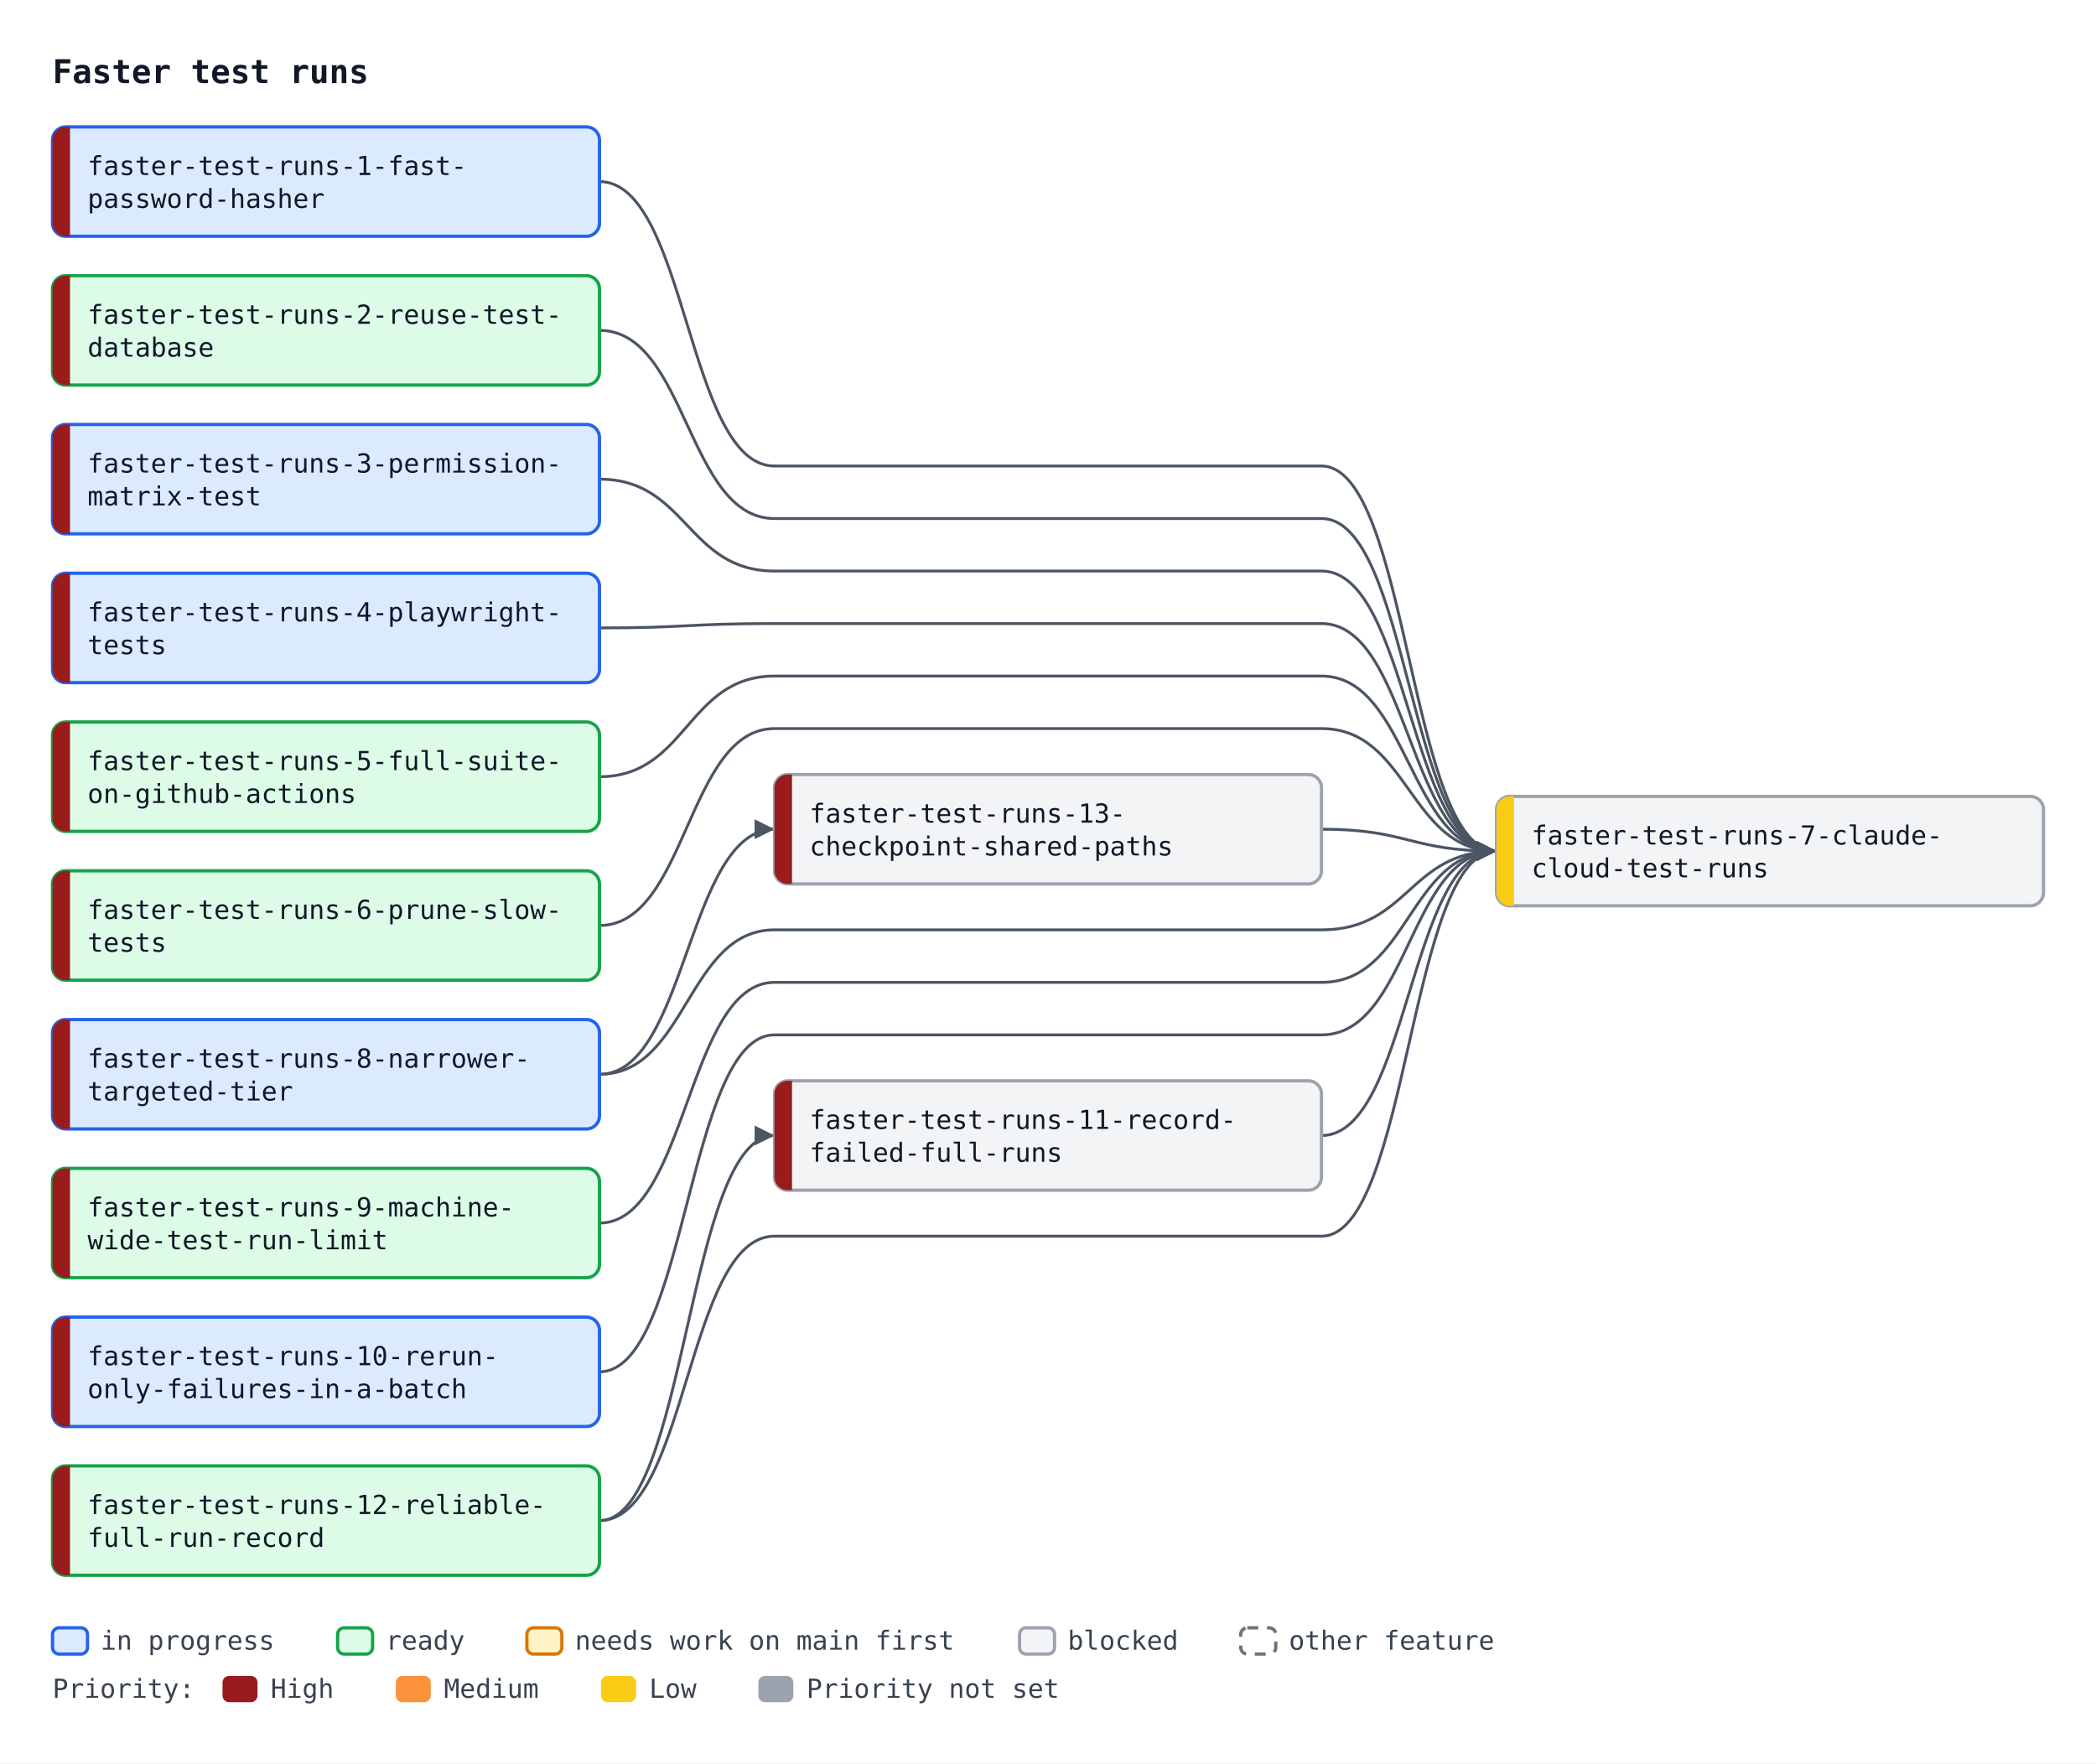
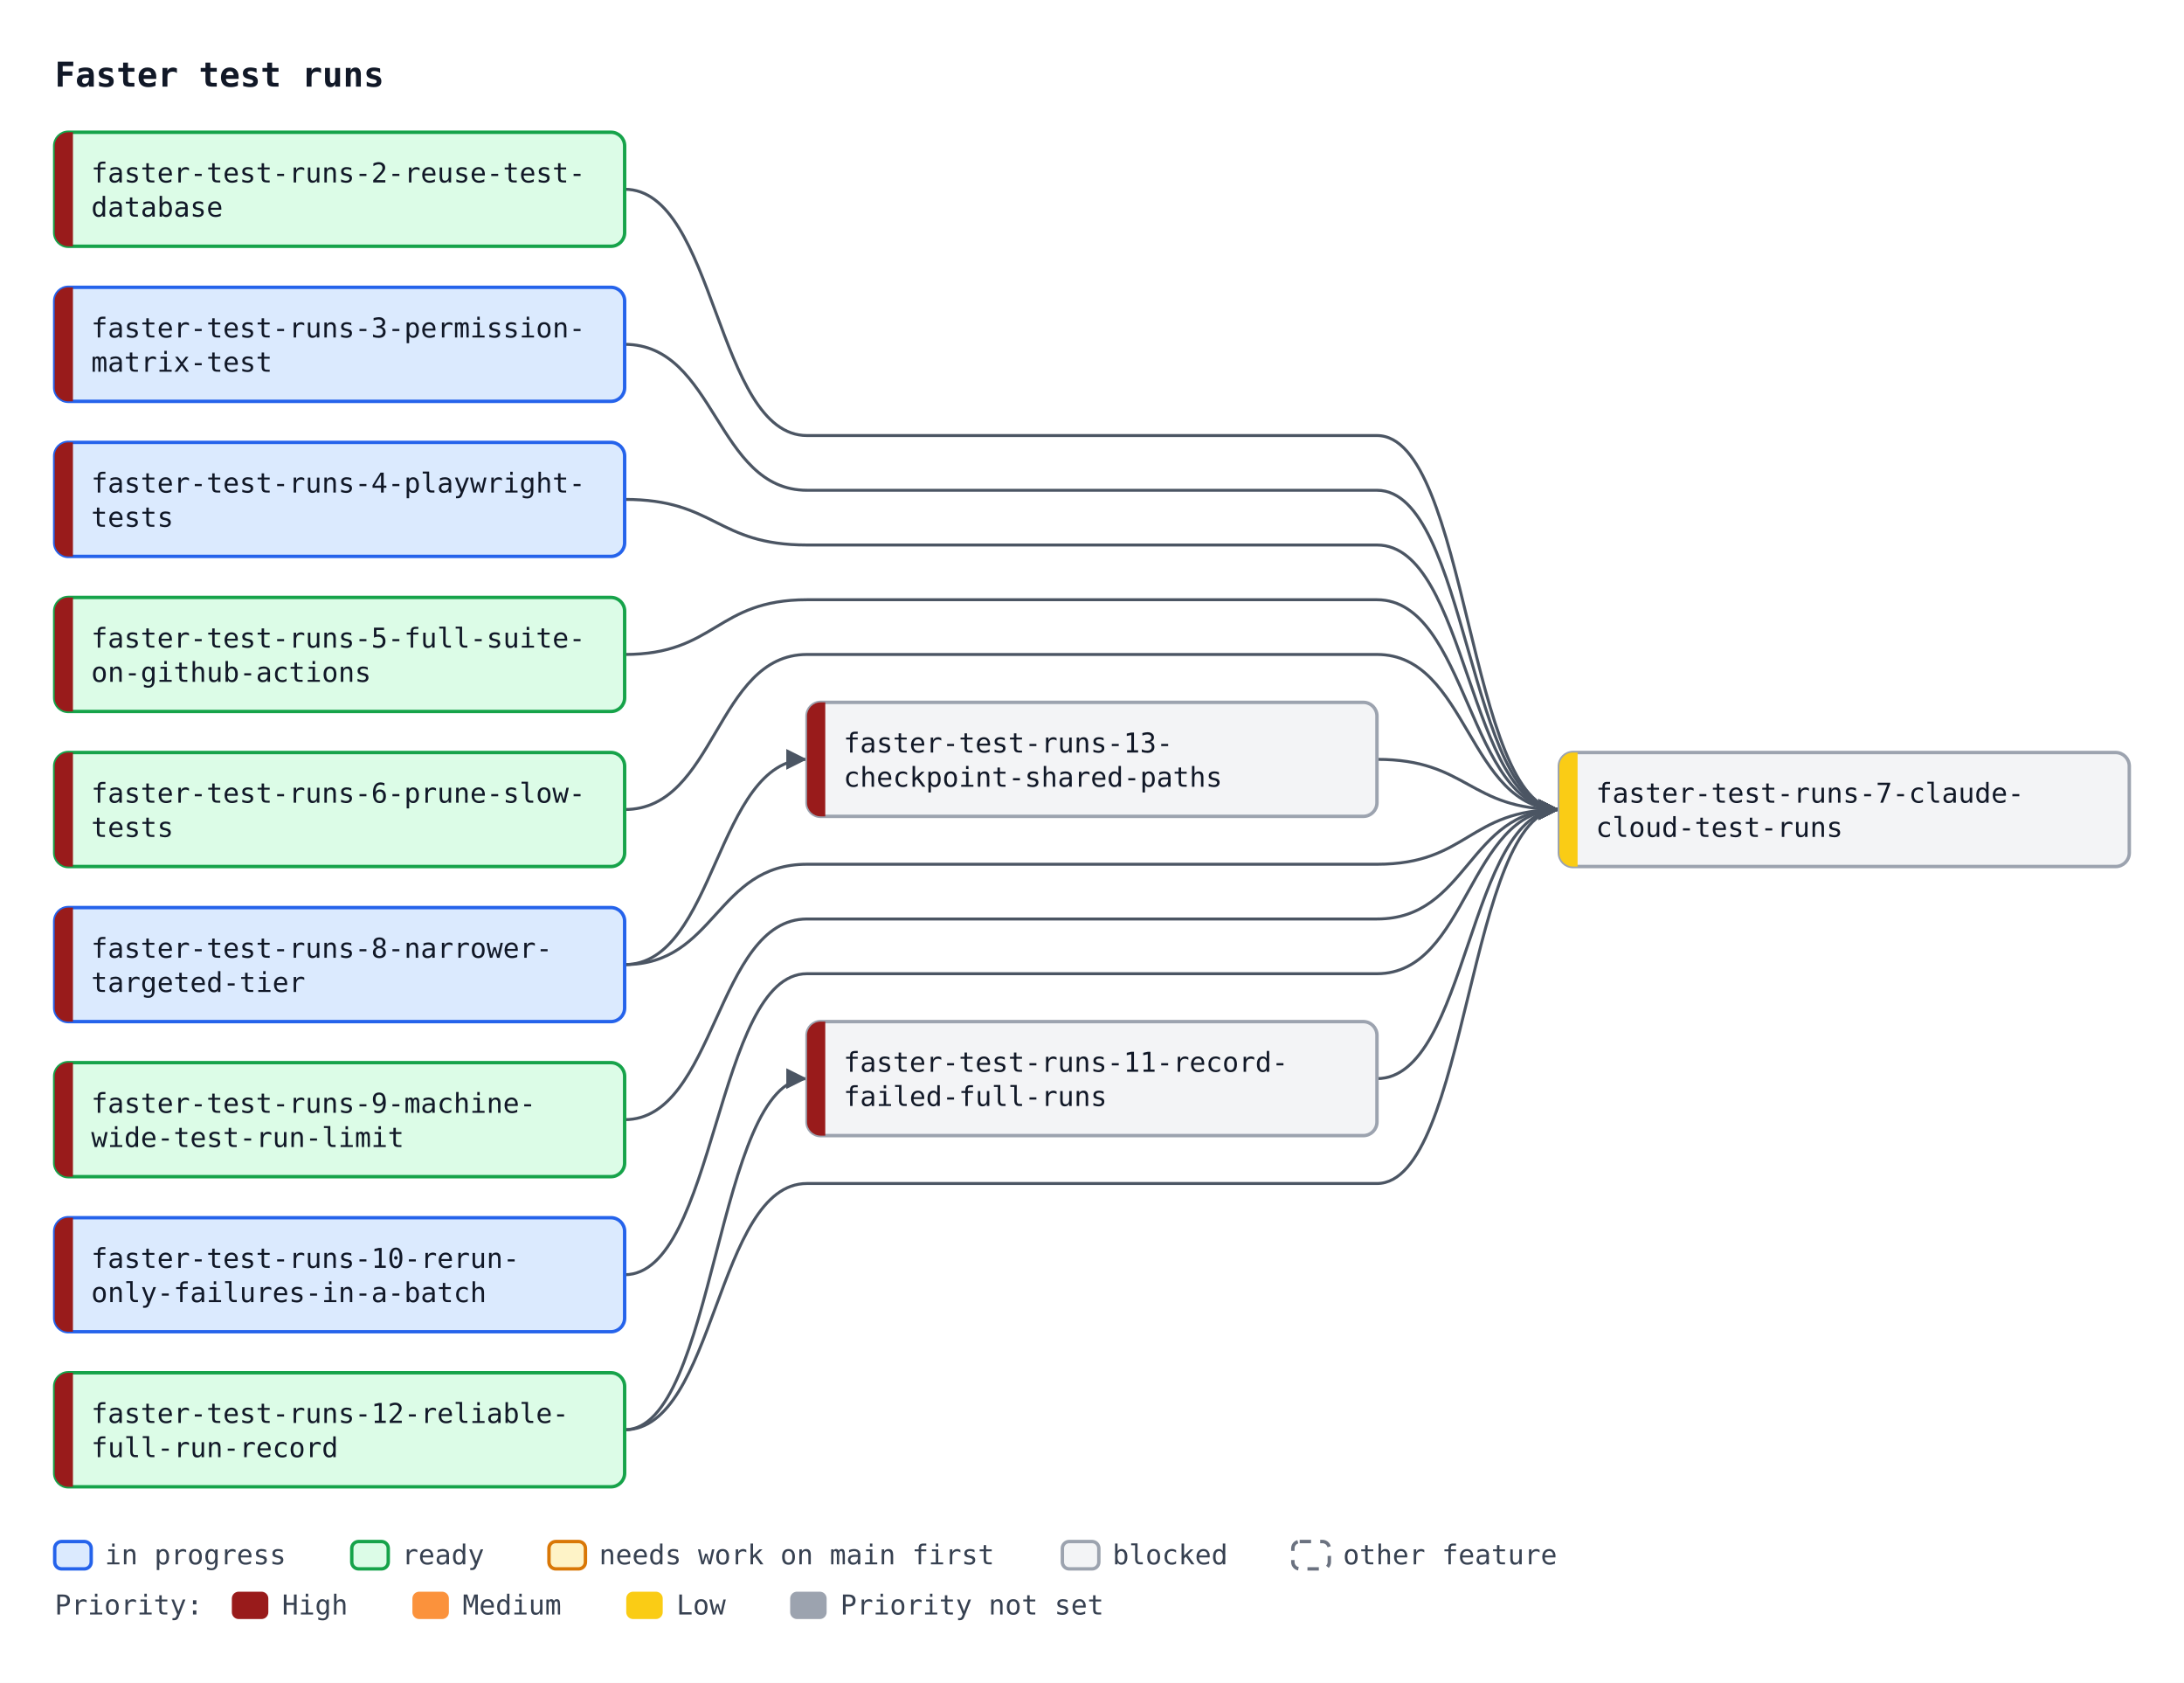
- <svg xmlns="http://www.w3.org/2000/svg" width="958" height="806" viewBox="0 0 958 806" font-family="ui-monospace, SFMono-Regular, Menlo, Consolas, monospace" font-size="12">
+ <svg xmlns="http://www.w3.org/2000/svg" width="958" height="738" viewBox="0 0 958 738" font-family="ui-monospace, SFMono-Regular, Menlo, Consolas, monospace" font-size="12">
  <defs>
    <marker id="arrow" viewBox="0 0 10 10" refX="10" refY="5" markerWidth="7" markerHeight="7" orient="auto-start-reverse">
      <path d="M0,0 L10,5 L0,10 z" fill="#4b5563" />
    </marker>
  </defs>
-   <rect width="958" height="806" fill="#ffffff" />
+   <rect width="958" height="738" fill="#ffffff" />
  <text x="24" y="38" font-size="15" font-weight="bold" fill="#111827">Faster test runs</text>
-   <path d="M274.0,83.0 C314.0,83.0 314.0,213.0 354.0,213.0 L604.0,213.0 C644.0,213.0 644.0,389.0 684.0,389.0" fill="none" stroke="#4b5563" stroke-width="1.3" marker-end="url(#arrow)" />
-   <path d="M274.0,151.0 C314.0,151.0 314.0,237.0 354.0,237.0 L604.0,237.0 C644.0,237.0 644.0,389.0 684.0,389.0" fill="none" stroke="#4b5563" stroke-width="1.3" marker-end="url(#arrow)" />
-   <path d="M274.0,219.0 C314.0,219.0 314.0,261.0 354.0,261.0 L604.0,261.0 C644.0,261.0 644.0,389.0 684.0,389.0" fill="none" stroke="#4b5563" stroke-width="1.3" marker-end="url(#arrow)" />
-   <path d="M274.0,287.0 C314.0,287.0 314.0,285.0 354.0,285.0 L604.0,285.0 C644.0,285.0 644.0,389.0 684.0,389.0" fill="none" stroke="#4b5563" stroke-width="1.3" marker-end="url(#arrow)" />
-   <path d="M274.0,355.0 C314.0,355.0 314.0,309.0 354.0,309.0 L604.0,309.0 C644.0,309.0 644.0,389.0 684.0,389.0" fill="none" stroke="#4b5563" stroke-width="1.3" marker-end="url(#arrow)" />
-   <path d="M274.0,423.0 C314.0,423.0 314.0,333.0 354.0,333.0 L604.0,333.0 C644.0,333.0 644.0,389.0 684.0,389.0" fill="none" stroke="#4b5563" stroke-width="1.3" marker-end="url(#arrow)" />
-   <path d="M274.0,491.0 C314.0,491.0 314.0,425.0 354.0,425.0 L604.0,425.0 C644.0,425.0 644.0,389.0 684.0,389.0" fill="none" stroke="#4b5563" stroke-width="1.3" marker-end="url(#arrow)" />
-   <path d="M274.0,559.0 C314.0,559.0 314.0,449.0 354.0,449.0 L604.0,449.0 C644.0,449.0 644.0,389.0 684.0,389.0" fill="none" stroke="#4b5563" stroke-width="1.3" marker-end="url(#arrow)" />
-   <path d="M274.0,627.0 C314.0,627.0 314.0,473.0 354.0,473.0 L604.0,473.0 C644.0,473.0 644.0,389.0 684.0,389.0" fill="none" stroke="#4b5563" stroke-width="1.3" marker-end="url(#arrow)" />
-   <path d="M604.0,519.0 C644.0,519.0 644.0,389.0 684.0,389.0" fill="none" stroke="#4b5563" stroke-width="1.3" marker-end="url(#arrow)" />
-   <path d="M274.0,695.0 C314.0,695.0 314.0,565.0 354.0,565.0 L604.0,565.0 C644.0,565.0 644.0,389.0 684.0,389.0" fill="none" stroke="#4b5563" stroke-width="1.3" marker-end="url(#arrow)" />
-   <path d="M604.0,379.0 C644.0,379.0 644.0,389.0 684.0,389.0" fill="none" stroke="#4b5563" stroke-width="1.3" marker-end="url(#arrow)" />
-   <path d="M274.0,695.0 C314.0,695.0 314.0,519.0 354.0,519.0" fill="none" stroke="#4b5563" stroke-width="1.3" marker-end="url(#arrow)" />
-   <path d="M274.0,491.0 C314.0,491.0 314.0,379.0 354.0,379.0" fill="none" stroke="#4b5563" stroke-width="1.3" marker-end="url(#arrow)" />
-   <rect x="24.0" y="58.0" width="250" height="50" rx="6" fill="#dbeafe" stroke="#2563eb" stroke-width="1.5" />
+   <path d="M274.0,83.0 C314.0,83.0 314.0,191.0 354.0,191.0 L604.0,191.0 C644.0,191.0 644.0,355.0 684.0,355.0" fill="none" stroke="#4b5563" stroke-width="1.3" marker-end="url(#arrow)" />
+   <path d="M274.0,151.0 C314.0,151.0 314.0,215.0 354.0,215.0 L604.0,215.0 C644.0,215.0 644.0,355.0 684.0,355.0" fill="none" stroke="#4b5563" stroke-width="1.3" marker-end="url(#arrow)" />
+   <path d="M274.0,219.0 C314.0,219.0 314.0,239.0 354.0,239.0 L604.0,239.0 C644.0,239.0 644.0,355.0 684.0,355.0" fill="none" stroke="#4b5563" stroke-width="1.3" marker-end="url(#arrow)" />
+   <path d="M274.0,287.0 C314.0,287.0 314.0,263.0 354.0,263.0 L604.0,263.0 C644.0,263.0 644.0,355.0 684.0,355.0" fill="none" stroke="#4b5563" stroke-width="1.3" marker-end="url(#arrow)" />
+   <path d="M274.0,355.0 C314.0,355.0 314.0,287.0 354.0,287.0 L604.0,287.0 C644.0,287.0 644.0,355.0 684.0,355.0" fill="none" stroke="#4b5563" stroke-width="1.3" marker-end="url(#arrow)" />
+   <path d="M274.0,423.0 C314.0,423.0 314.0,379.0 354.0,379.0 L604.0,379.0 C644.0,379.0 644.0,355.0 684.0,355.0" fill="none" stroke="#4b5563" stroke-width="1.3" marker-end="url(#arrow)" />
+   <path d="M274.0,491.0 C314.0,491.0 314.0,403.0 354.0,403.0 L604.0,403.0 C644.0,403.0 644.0,355.0 684.0,355.0" fill="none" stroke="#4b5563" stroke-width="1.3" marker-end="url(#arrow)" />
+   <path d="M274.0,559.0 C314.0,559.0 314.0,427.0 354.0,427.0 L604.0,427.0 C644.0,427.0 644.0,355.0 684.0,355.0" fill="none" stroke="#4b5563" stroke-width="1.3" marker-end="url(#arrow)" />
+   <path d="M604.0,473.0 C644.0,473.0 644.0,355.0 684.0,355.0" fill="none" stroke="#4b5563" stroke-width="1.3" marker-end="url(#arrow)" />
+   <path d="M274.0,627.0 C314.0,627.0 314.0,519.0 354.0,519.0 L604.0,519.0 C644.0,519.0 644.0,355.0 684.0,355.0" fill="none" stroke="#4b5563" stroke-width="1.3" marker-end="url(#arrow)" />
+   <path d="M604.0,333.0 C644.0,333.0 644.0,355.0 684.0,355.0" fill="none" stroke="#4b5563" stroke-width="1.3" marker-end="url(#arrow)" />
+   <path d="M274.0,627.0 C314.0,627.0 314.0,473.0 354.0,473.0" fill="none" stroke="#4b5563" stroke-width="1.3" marker-end="url(#arrow)" />
+   <path d="M274.0,423.0 C314.0,423.0 314.0,333.0 354.0,333.0" fill="none" stroke="#4b5563" stroke-width="1.3" marker-end="url(#arrow)" />
+   <rect x="24.0" y="58.0" width="250" height="50" rx="6" fill="#dcfce7" stroke="#16a34a" stroke-width="1.5" />
  <path d="M32.0,58.0 H30.0 A6,6 0 0 0 24.0,64.0 V102.0 A6,6 0 0 0 30.0,108.0 H32.0 Z" fill="#991b1b" />
-   <text x="40.0" y="80.0" fill="#111827">faster-test-runs-1-fast-</text>
-   <text x="40.0" y="95.0" fill="#111827">password-hasher</text>
-   <rect x="24.0" y="126.0" width="250" height="50" rx="6" fill="#dcfce7" stroke="#16a34a" stroke-width="1.5" />
+   <text x="40.0" y="80.0" fill="#111827">faster-test-runs-2-reuse-test-</text>
+   <text x="40.0" y="95.0" fill="#111827">database</text>
+   <rect x="24.0" y="126.0" width="250" height="50" rx="6" fill="#dbeafe" stroke="#2563eb" stroke-width="1.5" />
  <path d="M32.0,126.0 H30.0 A6,6 0 0 0 24.0,132.0 V170.0 A6,6 0 0 0 30.0,176.0 H32.0 Z" fill="#991b1b" />
-   <text x="40.0" y="148.0" fill="#111827">faster-test-runs-2-reuse-test-</text>
-   <text x="40.0" y="163.0" fill="#111827">database</text>
+   <text x="40.0" y="148.0" fill="#111827">faster-test-runs-3-permission-</text>
+   <text x="40.0" y="163.0" fill="#111827">matrix-test</text>
  <rect x="24.0" y="194.0" width="250" height="50" rx="6" fill="#dbeafe" stroke="#2563eb" stroke-width="1.5" />
  <path d="M32.0,194.0 H30.0 A6,6 0 0 0 24.0,200.0 V238.0 A6,6 0 0 0 30.0,244.0 H32.0 Z" fill="#991b1b" />
-   <text x="40.0" y="216.0" fill="#111827">faster-test-runs-3-permission-</text>
-   <text x="40.0" y="231.0" fill="#111827">matrix-test</text>
-   <rect x="24.0" y="262.0" width="250" height="50" rx="6" fill="#dbeafe" stroke="#2563eb" stroke-width="1.5" />
+   <text x="40.0" y="216.0" fill="#111827">faster-test-runs-4-playwright-</text>
+   <text x="40.0" y="231.0" fill="#111827">tests</text>
+   <rect x="24.0" y="262.0" width="250" height="50" rx="6" fill="#dcfce7" stroke="#16a34a" stroke-width="1.5" />
  <path d="M32.0,262.0 H30.0 A6,6 0 0 0 24.0,268.0 V306.0 A6,6 0 0 0 30.0,312.0 H32.0 Z" fill="#991b1b" />
-   <text x="40.0" y="284.0" fill="#111827">faster-test-runs-4-playwright-</text>
-   <text x="40.0" y="299.0" fill="#111827">tests</text>
+   <text x="40.0" y="284.0" fill="#111827">faster-test-runs-5-full-suite-</text>
+   <text x="40.0" y="299.0" fill="#111827">on-github-actions</text>
  <rect x="24.0" y="330.0" width="250" height="50" rx="6" fill="#dcfce7" stroke="#16a34a" stroke-width="1.5" />
  <path d="M32.0,330.0 H30.0 A6,6 0 0 0 24.0,336.0 V374.0 A6,6 0 0 0 30.0,380.0 H32.0 Z" fill="#991b1b" />
-   <text x="40.0" y="352.0" fill="#111827">faster-test-runs-5-full-suite-</text>
-   <text x="40.0" y="367.0" fill="#111827">on-github-actions</text>
-   <rect x="24.0" y="398.0" width="250" height="50" rx="6" fill="#dcfce7" stroke="#16a34a" stroke-width="1.5" />
+   <text x="40.0" y="352.0" fill="#111827">faster-test-runs-6-prune-slow-</text>
+   <text x="40.0" y="367.0" fill="#111827">tests</text>
+   <rect x="684.0" y="330.0" width="250" height="50" rx="6" fill="#f3f4f6" stroke="#9ca3af" stroke-width="1.5" />
+   <path d="M692.0,330.0 H690.0 A6,6 0 0 0 684.0,336.0 V374.0 A6,6 0 0 0 690.0,380.0 H692.0 Z" fill="#facc15" />
+   <text x="700.0" y="352.0" fill="#111827">faster-test-runs-7-claude-</text>
+   <text x="700.0" y="367.0" fill="#111827">cloud-test-runs</text>
+   <rect x="24.0" y="398.0" width="250" height="50" rx="6" fill="#dbeafe" stroke="#2563eb" stroke-width="1.5" />
  <path d="M32.0,398.0 H30.0 A6,6 0 0 0 24.0,404.0 V442.0 A6,6 0 0 0 30.0,448.0 H32.0 Z" fill="#991b1b" />
-   <text x="40.0" y="420.0" fill="#111827">faster-test-runs-6-prune-slow-</text>
-   <text x="40.0" y="435.0" fill="#111827">tests</text>
-   <rect x="684.0" y="364.0" width="250" height="50" rx="6" fill="#f3f4f6" stroke="#9ca3af" stroke-width="1.5" />
-   <path d="M692.0,364.0 H690.0 A6,6 0 0 0 684.0,370.0 V408.0 A6,6 0 0 0 690.0,414.0 H692.0 Z" fill="#facc15" />
-   <text x="700.0" y="386.0" fill="#111827">faster-test-runs-7-claude-</text>
-   <text x="700.0" y="401.0" fill="#111827">cloud-test-runs</text>
-   <rect x="24.0" y="466.0" width="250" height="50" rx="6" fill="#dbeafe" stroke="#2563eb" stroke-width="1.5" />
+   <text x="40.0" y="420.0" fill="#111827">faster-test-runs-8-narrower-</text>
+   <text x="40.0" y="435.0" fill="#111827">targeted-tier</text>
+   <rect x="24.0" y="466.0" width="250" height="50" rx="6" fill="#dcfce7" stroke="#16a34a" stroke-width="1.5" />
  <path d="M32.0,466.0 H30.0 A6,6 0 0 0 24.0,472.0 V510.0 A6,6 0 0 0 30.0,516.0 H32.0 Z" fill="#991b1b" />
-   <text x="40.0" y="488.0" fill="#111827">faster-test-runs-8-narrower-</text>
-   <text x="40.0" y="503.0" fill="#111827">targeted-tier</text>
-   <rect x="24.0" y="534.0" width="250" height="50" rx="6" fill="#dcfce7" stroke="#16a34a" stroke-width="1.5" />
+   <text x="40.0" y="488.0" fill="#111827">faster-test-runs-9-machine-</text>
+   <text x="40.0" y="503.0" fill="#111827">wide-test-run-limit</text>
+   <rect x="24.0" y="534.0" width="250" height="50" rx="6" fill="#dbeafe" stroke="#2563eb" stroke-width="1.5" />
  <path d="M32.0,534.0 H30.0 A6,6 0 0 0 24.0,540.0 V578.0 A6,6 0 0 0 30.0,584.0 H32.0 Z" fill="#991b1b" />
-   <text x="40.0" y="556.0" fill="#111827">faster-test-runs-9-machine-</text>
-   <text x="40.0" y="571.0" fill="#111827">wide-test-run-limit</text>
-   <rect x="24.0" y="602.0" width="250" height="50" rx="6" fill="#dbeafe" stroke="#2563eb" stroke-width="1.5" />
+   <text x="40.0" y="556.0" fill="#111827">faster-test-runs-10-rerun-</text>
+   <text x="40.0" y="571.0" fill="#111827">only-failures-in-a-batch</text>
+   <rect x="354.0" y="448.0" width="250" height="50" rx="6" fill="#f3f4f6" stroke="#9ca3af" stroke-width="1.5" />
+   <path d="M362.0,448.0 H360.0 A6,6 0 0 0 354.0,454.0 V492.0 A6,6 0 0 0 360.0,498.0 H362.0 Z" fill="#991b1b" />
+   <text x="370.0" y="470.0" fill="#111827">faster-test-runs-11-record-</text>
+   <text x="370.0" y="485.0" fill="#111827">failed-full-runs</text>
+   <rect x="24.0" y="602.0" width="250" height="50" rx="6" fill="#dcfce7" stroke="#16a34a" stroke-width="1.5" />
  <path d="M32.0,602.0 H30.0 A6,6 0 0 0 24.0,608.0 V646.0 A6,6 0 0 0 30.0,652.0 H32.0 Z" fill="#991b1b" />
-   <text x="40.0" y="624.0" fill="#111827">faster-test-runs-10-rerun-</text>
-   <text x="40.0" y="639.0" fill="#111827">only-failures-in-a-batch</text>
-   <rect x="354.0" y="494.0" width="250" height="50" rx="6" fill="#f3f4f6" stroke="#9ca3af" stroke-width="1.5" />
-   <path d="M362.0,494.0 H360.0 A6,6 0 0 0 354.0,500.0 V538.0 A6,6 0 0 0 360.0,544.0 H362.0 Z" fill="#991b1b" />
-   <text x="370.0" y="516.0" fill="#111827">faster-test-runs-11-record-</text>
-   <text x="370.0" y="531.0" fill="#111827">failed-full-runs</text>
-   <rect x="24.0" y="670.0" width="250" height="50" rx="6" fill="#dcfce7" stroke="#16a34a" stroke-width="1.5" />
-   <path d="M32.0,670.0 H30.0 A6,6 0 0 0 24.0,676.0 V714.0 A6,6 0 0 0 30.0,720.0 H32.0 Z" fill="#991b1b" />
-   <text x="40.0" y="692.0" fill="#111827">faster-test-runs-12-reliable-</text>
-   <text x="40.0" y="707.0" fill="#111827">full-run-record</text>
-   <rect x="354.0" y="354.0" width="250" height="50" rx="6" fill="#f3f4f6" stroke="#9ca3af" stroke-width="1.5" />
-   <path d="M362.0,354.0 H360.0 A6,6 0 0 0 354.0,360.0 V398.0 A6,6 0 0 0 360.0,404.0 H362.0 Z" fill="#991b1b" />
-   <text x="370.0" y="376.0" fill="#111827">faster-test-runs-13-</text>
-   <text x="370.0" y="391.0" fill="#111827">checkpoint-shared-paths</text>
-   <rect x="24.0" y="744" width="16" height="12" rx="3" fill="#dbeafe" stroke="#2563eb" stroke-width="1.5" />
-   <text x="46.0" y="754" fill="#374151">in progress</text>
-   <rect x="154.3" y="744" width="16" height="12" rx="3" fill="#dcfce7" stroke="#16a34a" stroke-width="1.5" />
-   <text x="176.3" y="754" fill="#374151">ready</text>
-   <rect x="240.8" y="744" width="16" height="12" rx="3" fill="#fef3c7" stroke="#d97706" stroke-width="1.5" />
-   <text x="262.8" y="754" fill="#374151">needs work on main first</text>
-   <rect x="466.0" y="744" width="16" height="12" rx="3" fill="#f3f4f6" stroke="#9ca3af" stroke-width="1.5" />
-   <text x="488.0" y="754" fill="#374151">blocked</text>
-   <rect x="567.1" y="744" width="16" height="12" rx="3" fill="#ffffff" stroke="#6b7280" stroke-width="1.5" stroke-dasharray="5 4" />
-   <text x="589.1" y="754" fill="#374151">other feature</text>
-   <text x="24" y="776" fill="#374151">Priority:</text>
-   <rect x="101.7" y="766" width="16" height="12" rx="3" fill="#991b1b" />
-   <text x="123.7" y="776" fill="#374151">High</text>
-   <rect x="180.9" y="766" width="16" height="12" rx="3" fill="#fb923c" />
-   <text x="202.9" y="776" fill="#374151">Medium</text>
-   <rect x="274.7" y="766" width="16" height="12" rx="3" fill="#facc15" />
-   <text x="296.7" y="776" fill="#374151">Low</text>
-   <rect x="346.6" y="766" width="16" height="12" rx="3" fill="#9ca3af" />
-   <text x="368.6" y="776" fill="#374151">Priority not set</text>
+   <text x="40.0" y="624.0" fill="#111827">faster-test-runs-12-reliable-</text>
+   <text x="40.0" y="639.0" fill="#111827">full-run-record</text>
+   <rect x="354.0" y="308.0" width="250" height="50" rx="6" fill="#f3f4f6" stroke="#9ca3af" stroke-width="1.5" />
+   <path d="M362.0,308.0 H360.0 A6,6 0 0 0 354.0,314.0 V352.0 A6,6 0 0 0 360.0,358.0 H362.0 Z" fill="#991b1b" />
+   <text x="370.0" y="330.0" fill="#111827">faster-test-runs-13-</text>
+   <text x="370.0" y="345.0" fill="#111827">checkpoint-shared-paths</text>
+   <rect x="24.0" y="676" width="16" height="12" rx="3" fill="#dbeafe" stroke="#2563eb" stroke-width="1.5" />
+   <text x="46.0" y="686" fill="#374151">in progress</text>
+   <rect x="154.3" y="676" width="16" height="12" rx="3" fill="#dcfce7" stroke="#16a34a" stroke-width="1.5" />
+   <text x="176.3" y="686" fill="#374151">ready</text>
+   <rect x="240.8" y="676" width="16" height="12" rx="3" fill="#fef3c7" stroke="#d97706" stroke-width="1.5" />
+   <text x="262.8" y="686" fill="#374151">needs work on main first</text>
+   <rect x="466.0" y="676" width="16" height="12" rx="3" fill="#f3f4f6" stroke="#9ca3af" stroke-width="1.5" />
+   <text x="488.0" y="686" fill="#374151">blocked</text>
+   <rect x="567.1" y="676" width="16" height="12" rx="3" fill="#ffffff" stroke="#6b7280" stroke-width="1.5" stroke-dasharray="5 4" />
+   <text x="589.1" y="686" fill="#374151">other feature</text>
+   <text x="24" y="708" fill="#374151">Priority:</text>
+   <rect x="101.7" y="698" width="16" height="12" rx="3" fill="#991b1b" />
+   <text x="123.7" y="708" fill="#374151">High</text>
+   <rect x="180.9" y="698" width="16" height="12" rx="3" fill="#fb923c" />
+   <text x="202.9" y="708" fill="#374151">Medium</text>
+   <rect x="274.7" y="698" width="16" height="12" rx="3" fill="#facc15" />
+   <text x="296.7" y="708" fill="#374151">Low</text>
+   <rect x="346.6" y="698" width="16" height="12" rx="3" fill="#9ca3af" />
+   <text x="368.6" y="708" fill="#374151">Priority not set</text>
</svg>
